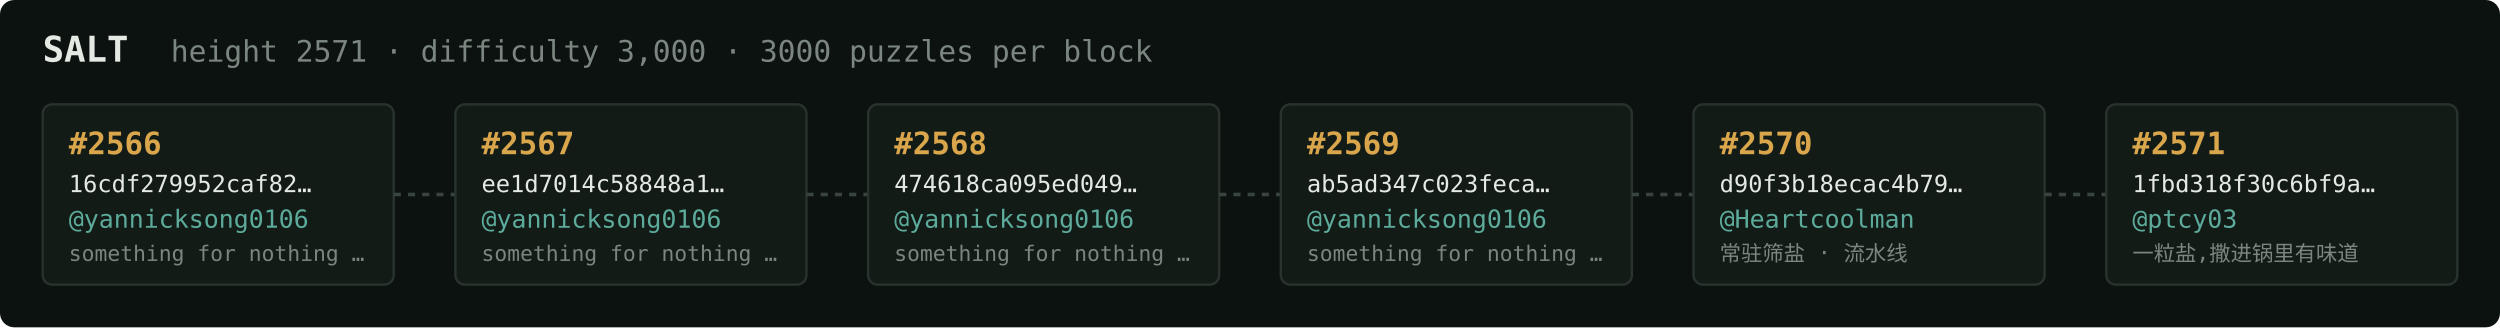
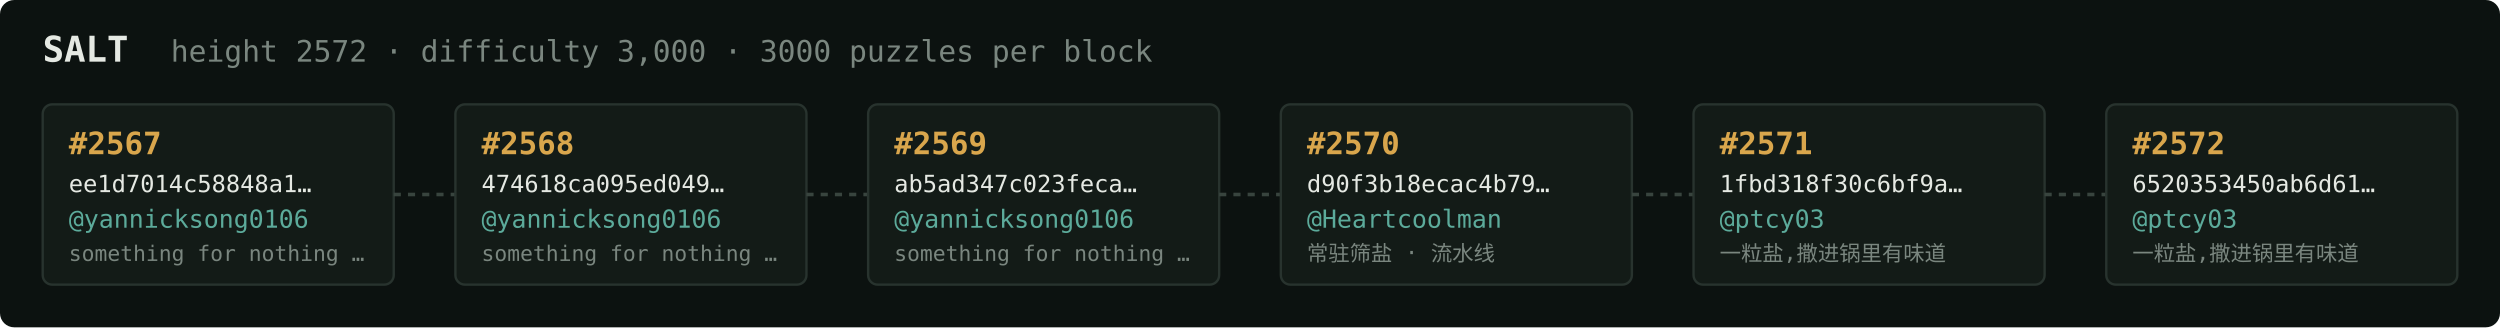
<svg xmlns="http://www.w3.org/2000/svg" width="1054" height="138" viewBox="0 0 1054 138" font-family="ui-monospace,SFMono-Regular,Menlo,monospace">
  <rect fill="#0c1210" width="1054" height="138" rx="6" />
  <text x="18" y="26" fill="#e5e9e3" font-size="15" font-weight="700">SALT</text>
-   <text x="72" y="26" fill="#7a867f" font-size="12.5">height 2571 · difficulty 3,000 · 3000 puzzles per block</text>
+   <text x="72" y="26" fill="#7a867f" font-size="12.5">height 2572 · difficulty 3,000 · 3000 puzzles per block</text>
  <rect x="18" y="44" width="148" height="76" rx="4" fill="#131b17" stroke="#28332e" stroke-width="1" />
-   <text x="29" y="65" fill="#d9a64c" font-size="13" font-weight="700">#2566</text>
-   <text x="29" y="81" fill="#e5e9e3" font-size="10">16cdf279952caf82…</text>
+   <text x="29" y="65" fill="#d9a64c" font-size="13" font-weight="700">#2567</text>
+   <text x="29" y="81" fill="#e5e9e3" font-size="10">ee1d7014c58848a1…</text>
  <text x="29" y="96" fill="#5cab9b" font-size="10.5">@yannicksong0106</text>
  <text x="29" y="110" fill="#7a867f" font-size="9">something for nothing …</text>
  <line x1="166" y1="82.0" x2="192" y2="82.0" stroke="#38443e" stroke-width="1.5" stroke-dasharray="3 3" />
  <rect x="192" y="44" width="148" height="76" rx="4" fill="#131b17" stroke="#28332e" stroke-width="1" />
-   <text x="203" y="65" fill="#d9a64c" font-size="13" font-weight="700">#2567</text>
-   <text x="203" y="81" fill="#e5e9e3" font-size="10">ee1d7014c58848a1…</text>
+   <text x="203" y="65" fill="#d9a64c" font-size="13" font-weight="700">#2568</text>
+   <text x="203" y="81" fill="#e5e9e3" font-size="10">474618ca095ed049…</text>
  <text x="203" y="96" fill="#5cab9b" font-size="10.5">@yannicksong0106</text>
  <text x="203" y="110" fill="#7a867f" font-size="9">something for nothing …</text>
  <line x1="340" y1="82.0" x2="366" y2="82.0" stroke="#38443e" stroke-width="1.5" stroke-dasharray="3 3" />
  <rect x="366" y="44" width="148" height="76" rx="4" fill="#131b17" stroke="#28332e" stroke-width="1" />
-   <text x="377" y="65" fill="#d9a64c" font-size="13" font-weight="700">#2568</text>
-   <text x="377" y="81" fill="#e5e9e3" font-size="10">474618ca095ed049…</text>
+   <text x="377" y="65" fill="#d9a64c" font-size="13" font-weight="700">#2569</text>
+   <text x="377" y="81" fill="#e5e9e3" font-size="10">ab5ad347c023feca…</text>
  <text x="377" y="96" fill="#5cab9b" font-size="10.5">@yannicksong0106</text>
  <text x="377" y="110" fill="#7a867f" font-size="9">something for nothing …</text>
  <line x1="514" y1="82.0" x2="540" y2="82.0" stroke="#38443e" stroke-width="1.5" stroke-dasharray="3 3" />
  <rect x="540" y="44" width="148" height="76" rx="4" fill="#131b17" stroke="#28332e" stroke-width="1" />
-   <text x="551" y="65" fill="#d9a64c" font-size="13" font-weight="700">#2569</text>
-   <text x="551" y="81" fill="#e5e9e3" font-size="10">ab5ad347c023feca…</text>
-   <text x="551" y="96" fill="#5cab9b" font-size="10.5">@yannicksong0106</text>
-   <text x="551" y="110" fill="#7a867f" font-size="9">something for nothing …</text>
+   <text x="551" y="65" fill="#d9a64c" font-size="13" font-weight="700">#2570</text>
+   <text x="551" y="81" fill="#e5e9e3" font-size="10">d90f3b18ecac4b79…</text>
+   <text x="551" y="96" fill="#5cab9b" font-size="10.5">@Heartcoolman</text>
+   <text x="551" y="110" fill="#7a867f" font-size="9">常驻筛盐 · 流水线</text>
  <line x1="688" y1="82.0" x2="714" y2="82.0" stroke="#38443e" stroke-width="1.5" stroke-dasharray="3 3" />
  <rect x="714" y="44" width="148" height="76" rx="4" fill="#131b17" stroke="#28332e" stroke-width="1" />
-   <text x="725" y="65" fill="#d9a64c" font-size="13" font-weight="700">#2570</text>
-   <text x="725" y="81" fill="#e5e9e3" font-size="10">d90f3b18ecac4b79…</text>
-   <text x="725" y="96" fill="#5cab9b" font-size="10.5">@Heartcoolman</text>
-   <text x="725" y="110" fill="#7a867f" font-size="9">常驻筛盐 · 流水线</text>
+   <text x="725" y="65" fill="#d9a64c" font-size="13" font-weight="700">#2571</text>
+   <text x="725" y="81" fill="#e5e9e3" font-size="10">1fbd318f30c6bf9a…</text>
+   <text x="725" y="96" fill="#5cab9b" font-size="10.5">@ptcy03</text>
+   <text x="725" y="110" fill="#7a867f" font-size="9">一粒盐,撒进锅里有味道</text>
  <line x1="862" y1="82.0" x2="888" y2="82.0" stroke="#38443e" stroke-width="1.5" stroke-dasharray="3 3" />
  <rect x="888" y="44" width="148" height="76" rx="4" fill="#131b17" stroke="#28332e" stroke-width="1" />
-   <text x="899" y="65" fill="#d9a64c" font-size="13" font-weight="700">#2571</text>
-   <text x="899" y="81" fill="#e5e9e3" font-size="10">1fbd318f30c6bf9a…</text>
+   <text x="899" y="65" fill="#d9a64c" font-size="13" font-weight="700">#2572</text>
+   <text x="899" y="81" fill="#e5e9e3" font-size="10">6520353450ab6d61…</text>
  <text x="899" y="96" fill="#5cab9b" font-size="10.5">@ptcy03</text>
  <text x="899" y="110" fill="#7a867f" font-size="9">一粒盐,撒进锅里有味道</text>
</svg>
